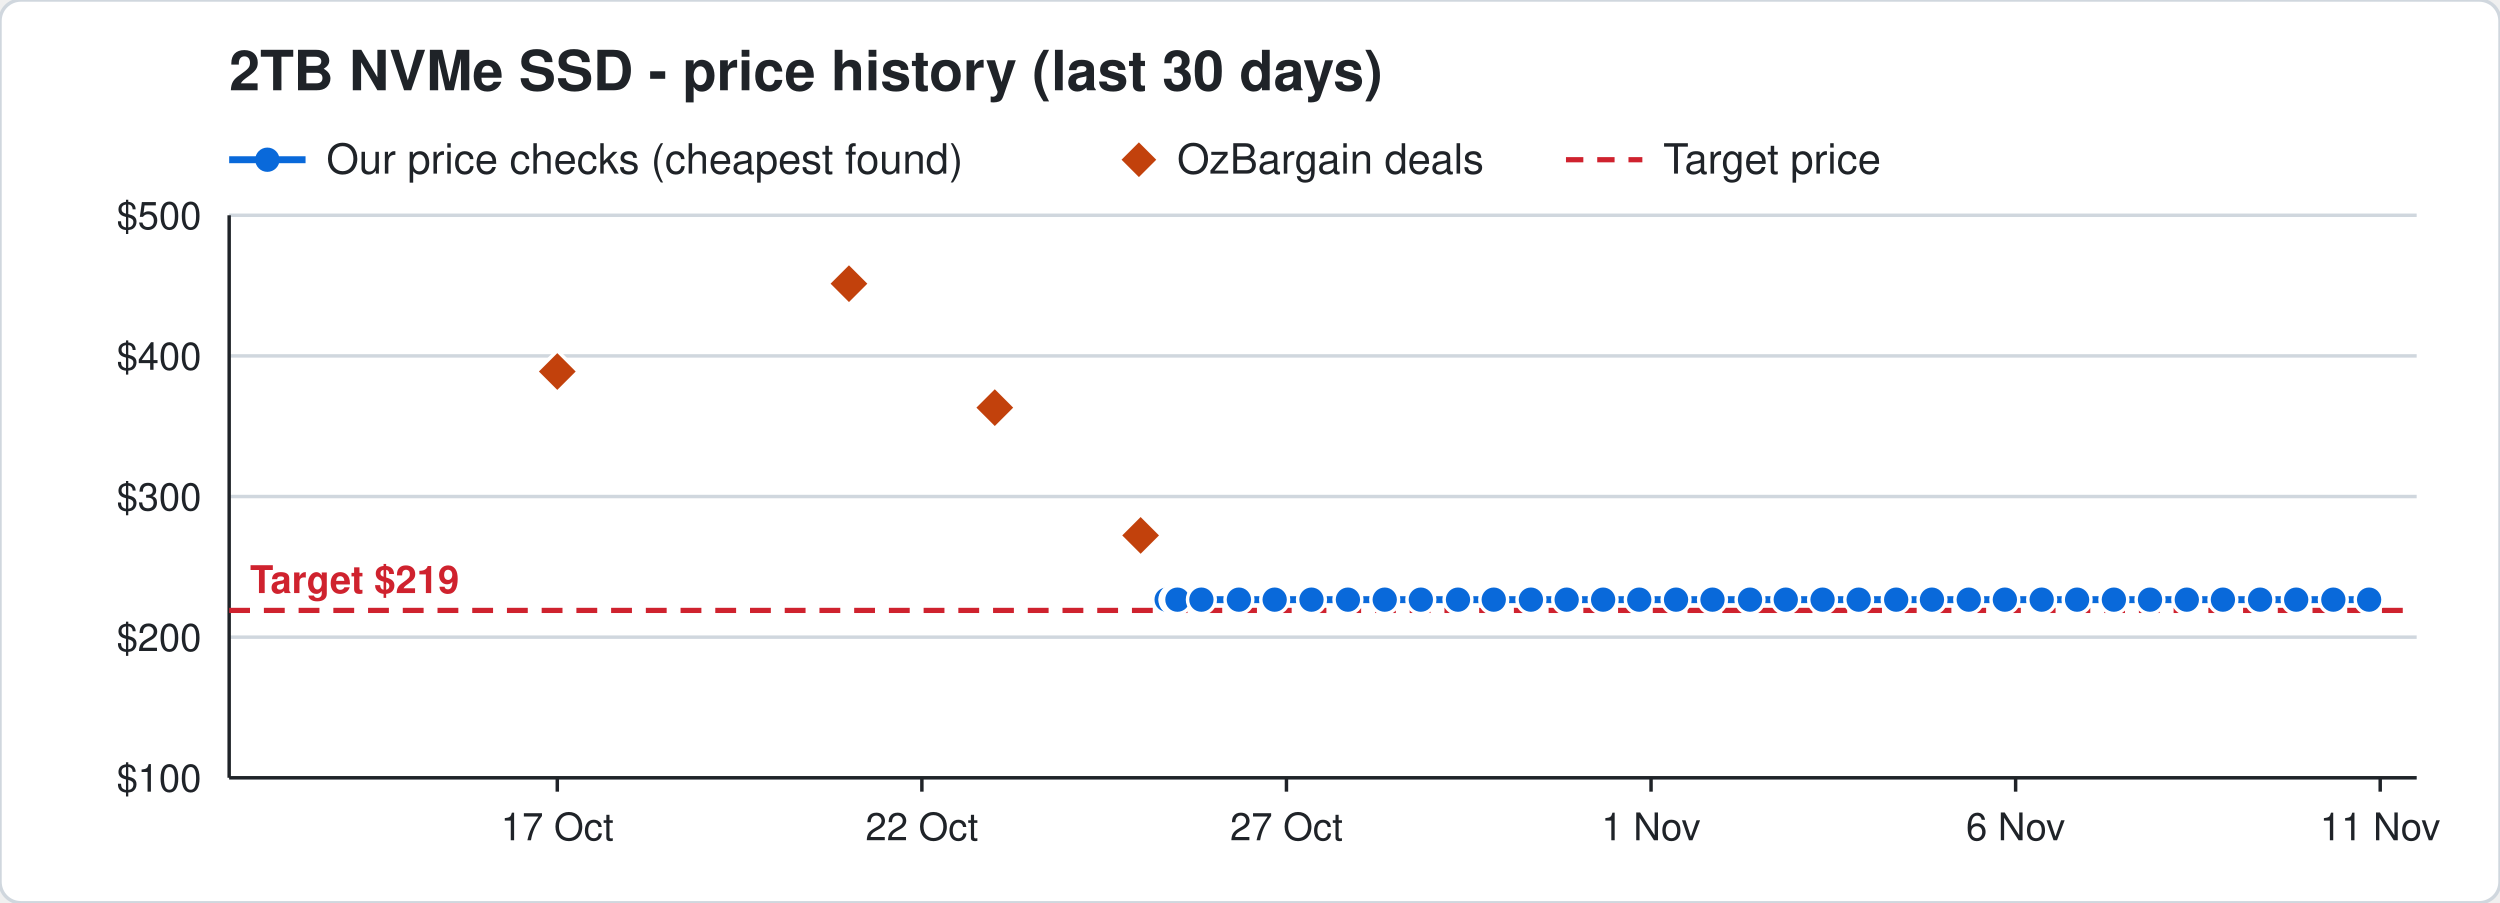
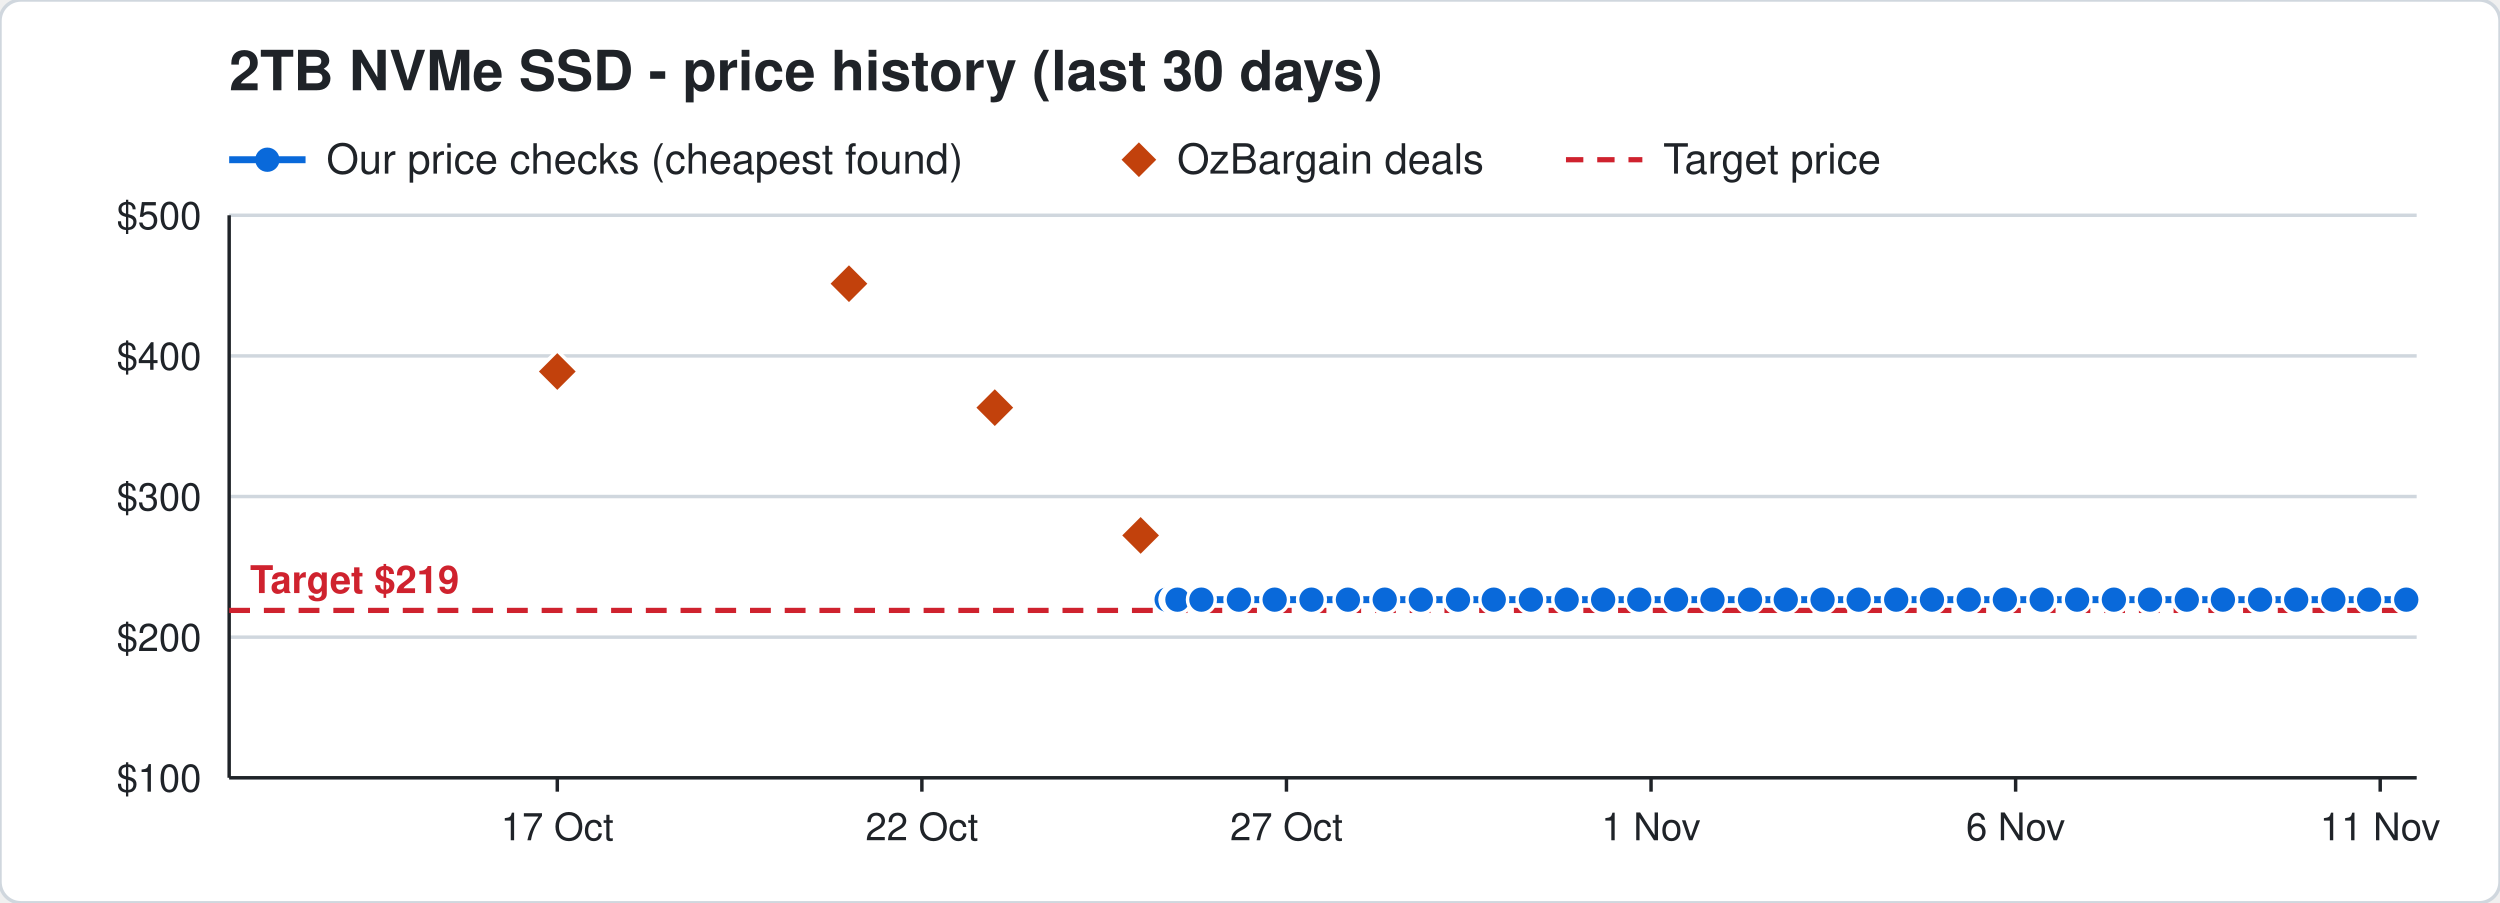
<svg xmlns="http://www.w3.org/2000/svg" width="720" height="260" viewBox="0 0 720 260" font-family="Segoe UI, Helvetica, Arial, sans-serif">
  <rect width="720" height="260" rx="6" fill="#ffffff" stroke="#d0d7de" />
  <text x="66" y="26" font-size="16" font-weight="700" fill="#1f2328">2TB NVMe SSD - price history (last 30 days)</text>
  <line x1="66" y1="46" x2="88" y2="46" stroke="#0969da" stroke-width="2" />
  <circle cx="77" cy="46" r="3.5" fill="#0969da" />
  <text x="94" y="50" font-size="12" fill="#1f2328">Our price checks (cheapest found)</text>
  <path d="M328 41 l5 5 l-5 5 l-5 -5 z" fill="#c2410c" />
  <text x="339" y="50" font-size="12" fill="#1f2328">OzBargain deals</text>
  <line x1="451" y1="46" x2="473" y2="46" stroke="#cf222e" stroke-width="1.5" stroke-dasharray="5 4" />
  <text x="479" y="50" font-size="12" fill="#1f2328">Target price</text>
  <line x1="66" y1="224.0" x2="696" y2="224.0" stroke="#d0d7de" />
  <text x="58" y="228.0" font-size="11" text-anchor="end" fill="#1f2328">$100</text>
  <line x1="66" y1="183.5" x2="696" y2="183.5" stroke="#d0d7de" />
  <text x="58" y="187.5" font-size="11" text-anchor="end" fill="#1f2328">$200</text>
  <line x1="66" y1="143.0" x2="696" y2="143.0" stroke="#d0d7de" />
  <text x="58" y="147.0" font-size="11" text-anchor="end" fill="#1f2328">$300</text>
  <line x1="66" y1="102.5" x2="696" y2="102.5" stroke="#d0d7de" />
  <text x="58" y="106.5" font-size="11" text-anchor="end" fill="#1f2328">$400</text>
  <line x1="66" y1="62.0" x2="696" y2="62.0" stroke="#d0d7de" />
  <text x="58" y="66.0" font-size="11" text-anchor="end" fill="#1f2328">$500</text>
  <line x1="685.5" y1="224" x2="685.5" y2="228" stroke="#1f2328" />
  <text x="685.5" y="242" font-size="11" text-anchor="middle" fill="#1f2328">11 Nov</text>
  <line x1="580.5" y1="224" x2="580.5" y2="228" stroke="#1f2328" />
  <text x="580.5" y="242" font-size="11" text-anchor="middle" fill="#1f2328">6 Nov</text>
  <line x1="475.5" y1="224" x2="475.5" y2="228" stroke="#1f2328" />
  <text x="475.5" y="242" font-size="11" text-anchor="middle" fill="#1f2328">1 Nov</text>
  <line x1="370.5" y1="224" x2="370.5" y2="228" stroke="#1f2328" />
  <text x="370.5" y="242" font-size="11" text-anchor="middle" fill="#1f2328">27 Oct</text>
  <line x1="265.5" y1="224" x2="265.5" y2="228" stroke="#1f2328" />
  <text x="265.5" y="242" font-size="11" text-anchor="middle" fill="#1f2328">22 Oct</text>
  <line x1="160.5" y1="224" x2="160.5" y2="228" stroke="#1f2328" />
  <text x="160.5" y="242" font-size="11" text-anchor="middle" fill="#1f2328">17 Oct</text>
  <line x1="66" y1="224" x2="696" y2="224" stroke="#1f2328" />
  <line x1="66" y1="62" x2="66" y2="224" stroke="#1f2328" />
  <line x1="66" y1="175.8" x2="696" y2="175.8" stroke="#cf222e" stroke-width="1.5" stroke-dasharray="6 4" />
  <text x="72" y="170.8" font-size="11" font-weight="700" text-anchor="start" fill="#cf222e" stroke="#ffffff" stroke-width="3" paint-order="stroke">Target $219</text>
-   <polyline points="336.0,172.7 338.1,172.7 338.2,172.7 338.9,172.7 339.0,172.7 339.1,172.7 346.0,172.7 356.8,172.7 367.1,172.7 377.7,172.7 388.2,172.7 398.8,172.7 409.2,172.7 419.9,172.7 430.2,172.7 440.9,172.7 451.2,172.7 461.7,172.7 472.1,172.7 482.7,172.7 493.2,172.7 504.0,172.7 514.3,172.7 524.9,172.7 535.3,172.7 546.1,172.7 556.4,172.7 567.0,172.7 577.4,172.7 588.0,172.7 598.2,172.7 608.8,172.7 619.2,172.7 629.8,172.7 640.2,172.7 650.9,172.7 661.3,172.7 672.0,172.7 682.3,172.7" fill="none" stroke="#0969da" stroke-width="2" />
+   <polyline points="336.0,172.7 338.1,172.7 338.2,172.7 338.9,172.7 339.0,172.7 339.1,172.7 346.0,172.7 356.8,172.7 367.1,172.7 377.7,172.7 388.2,172.7 398.8,172.7 409.2,172.7 419.9,172.7 430.2,172.7 440.9,172.7 451.2,172.7 461.7,172.7 472.1,172.7 482.7,172.7 493.2,172.7 504.0,172.7 514.3,172.7 524.9,172.7 535.3,172.7 546.1,172.7 556.4,172.7 567.0,172.7 577.4,172.7 588.0,172.7 598.2,172.7 608.8,172.7 619.2,172.7 629.8,172.7 640.2,172.7 650.9,172.7 661.3,172.7 672.0,172.7 682.3,172.7 693.0,172.7" fill="none" stroke="#0969da" stroke-width="2" />
  <circle cx="336.0" cy="172.7" r="4" fill="#0969da" stroke="#ffffff" stroke-width="1" />
  <circle cx="338.1" cy="172.7" r="4" fill="#0969da" stroke="#ffffff" stroke-width="1" />
  <circle cx="338.2" cy="172.7" r="4" fill="#0969da" stroke="#ffffff" stroke-width="1" />
  <circle cx="338.9" cy="172.7" r="4" fill="#0969da" stroke="#ffffff" stroke-width="1" />
  <circle cx="339.0" cy="172.7" r="4" fill="#0969da" stroke="#ffffff" stroke-width="1" />
  <circle cx="339.1" cy="172.7" r="4" fill="#0969da" stroke="#ffffff" stroke-width="1" />
  <circle cx="346.0" cy="172.7" r="4" fill="#0969da" stroke="#ffffff" stroke-width="1" />
  <circle cx="356.8" cy="172.7" r="4" fill="#0969da" stroke="#ffffff" stroke-width="1" />
  <circle cx="367.1" cy="172.7" r="4" fill="#0969da" stroke="#ffffff" stroke-width="1" />
  <circle cx="377.7" cy="172.7" r="4" fill="#0969da" stroke="#ffffff" stroke-width="1" />
  <circle cx="388.2" cy="172.7" r="4" fill="#0969da" stroke="#ffffff" stroke-width="1" />
  <circle cx="398.8" cy="172.7" r="4" fill="#0969da" stroke="#ffffff" stroke-width="1" />
  <circle cx="409.2" cy="172.7" r="4" fill="#0969da" stroke="#ffffff" stroke-width="1" />
  <circle cx="419.9" cy="172.7" r="4" fill="#0969da" stroke="#ffffff" stroke-width="1" />
  <circle cx="430.2" cy="172.7" r="4" fill="#0969da" stroke="#ffffff" stroke-width="1" />
  <circle cx="440.9" cy="172.7" r="4" fill="#0969da" stroke="#ffffff" stroke-width="1" />
  <circle cx="451.2" cy="172.7" r="4" fill="#0969da" stroke="#ffffff" stroke-width="1" />
  <circle cx="461.7" cy="172.7" r="4" fill="#0969da" stroke="#ffffff" stroke-width="1" />
  <circle cx="472.1" cy="172.7" r="4" fill="#0969da" stroke="#ffffff" stroke-width="1" />
  <circle cx="482.7" cy="172.7" r="4" fill="#0969da" stroke="#ffffff" stroke-width="1" />
  <circle cx="493.2" cy="172.7" r="4" fill="#0969da" stroke="#ffffff" stroke-width="1" />
  <circle cx="504.0" cy="172.7" r="4" fill="#0969da" stroke="#ffffff" stroke-width="1" />
  <circle cx="514.3" cy="172.7" r="4" fill="#0969da" stroke="#ffffff" stroke-width="1" />
  <circle cx="524.9" cy="172.7" r="4" fill="#0969da" stroke="#ffffff" stroke-width="1" />
  <circle cx="535.3" cy="172.7" r="4" fill="#0969da" stroke="#ffffff" stroke-width="1" />
  <circle cx="546.1" cy="172.7" r="4" fill="#0969da" stroke="#ffffff" stroke-width="1" />
  <circle cx="556.4" cy="172.7" r="4" fill="#0969da" stroke="#ffffff" stroke-width="1" />
  <circle cx="567.0" cy="172.7" r="4" fill="#0969da" stroke="#ffffff" stroke-width="1" />
  <circle cx="577.4" cy="172.7" r="4" fill="#0969da" stroke="#ffffff" stroke-width="1" />
  <circle cx="588.0" cy="172.7" r="4" fill="#0969da" stroke="#ffffff" stroke-width="1" />
  <circle cx="598.2" cy="172.7" r="4" fill="#0969da" stroke="#ffffff" stroke-width="1" />
  <circle cx="608.8" cy="172.7" r="4" fill="#0969da" stroke="#ffffff" stroke-width="1" />
  <circle cx="619.2" cy="172.7" r="4" fill="#0969da" stroke="#ffffff" stroke-width="1" />
  <circle cx="629.8" cy="172.7" r="4" fill="#0969da" stroke="#ffffff" stroke-width="1" />
  <circle cx="640.2" cy="172.7" r="4" fill="#0969da" stroke="#ffffff" stroke-width="1" />
  <circle cx="650.9" cy="172.7" r="4" fill="#0969da" stroke="#ffffff" stroke-width="1" />
  <circle cx="661.3" cy="172.7" r="4" fill="#0969da" stroke="#ffffff" stroke-width="1" />
  <circle cx="672.0" cy="172.7" r="4" fill="#0969da" stroke="#ffffff" stroke-width="1" />
  <circle cx="682.3" cy="172.7" r="4" fill="#0969da" stroke="#ffffff" stroke-width="1" />
+   <circle cx="693.0" cy="172.7" r="4" fill="#0969da" stroke="#ffffff" stroke-width="1" />
  <path d="M160.5 101.0 l6 6 l-6 6 l-6 -6 z" fill="#c2410c" stroke="#ffffff" stroke-width="1" />
  <path d="M244.5 75.7 l6 6 l-6 6 l-6 -6 z" fill="#c2410c" stroke="#ffffff" stroke-width="1" />
  <path d="M286.5 111.4 l6 6 l-6 6 l-6 -6 z" fill="#c2410c" stroke="#ffffff" stroke-width="1" />
  <path d="M328.5 148.2 l6 6 l-6 6 l-6 -6 z" fill="#c2410c" stroke="#ffffff" stroke-width="1" />
</svg>
